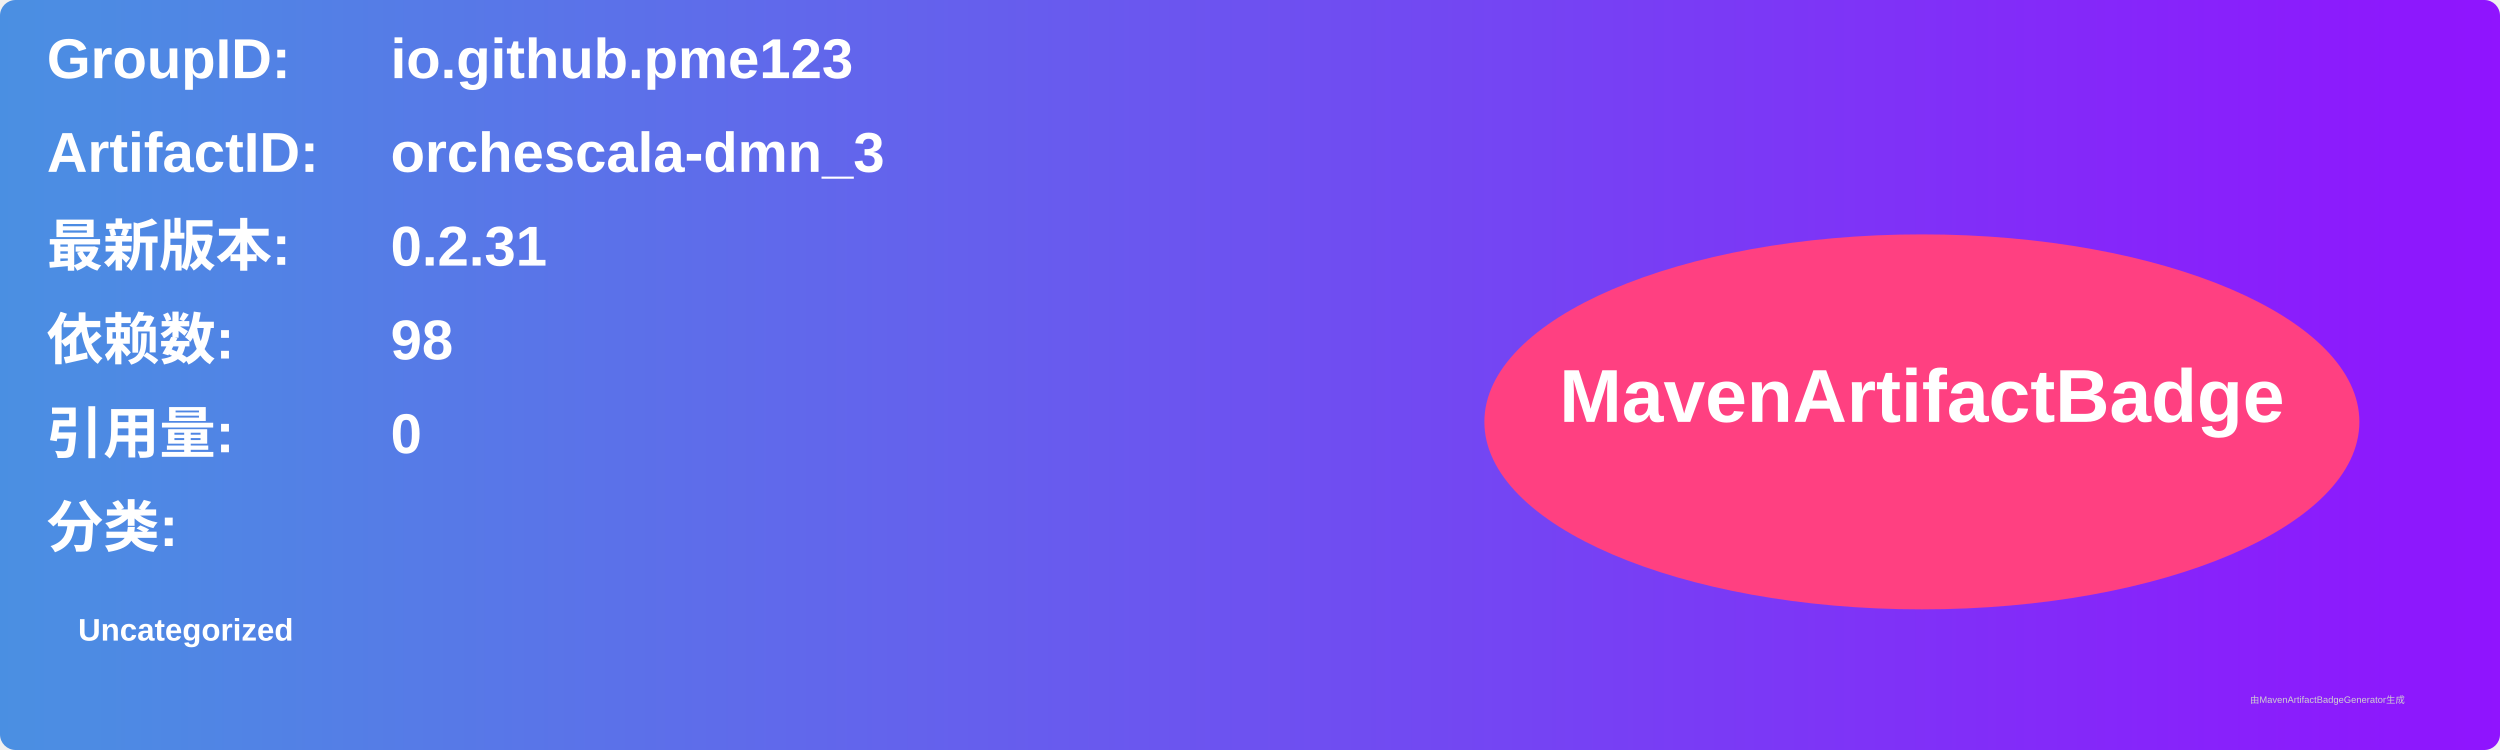
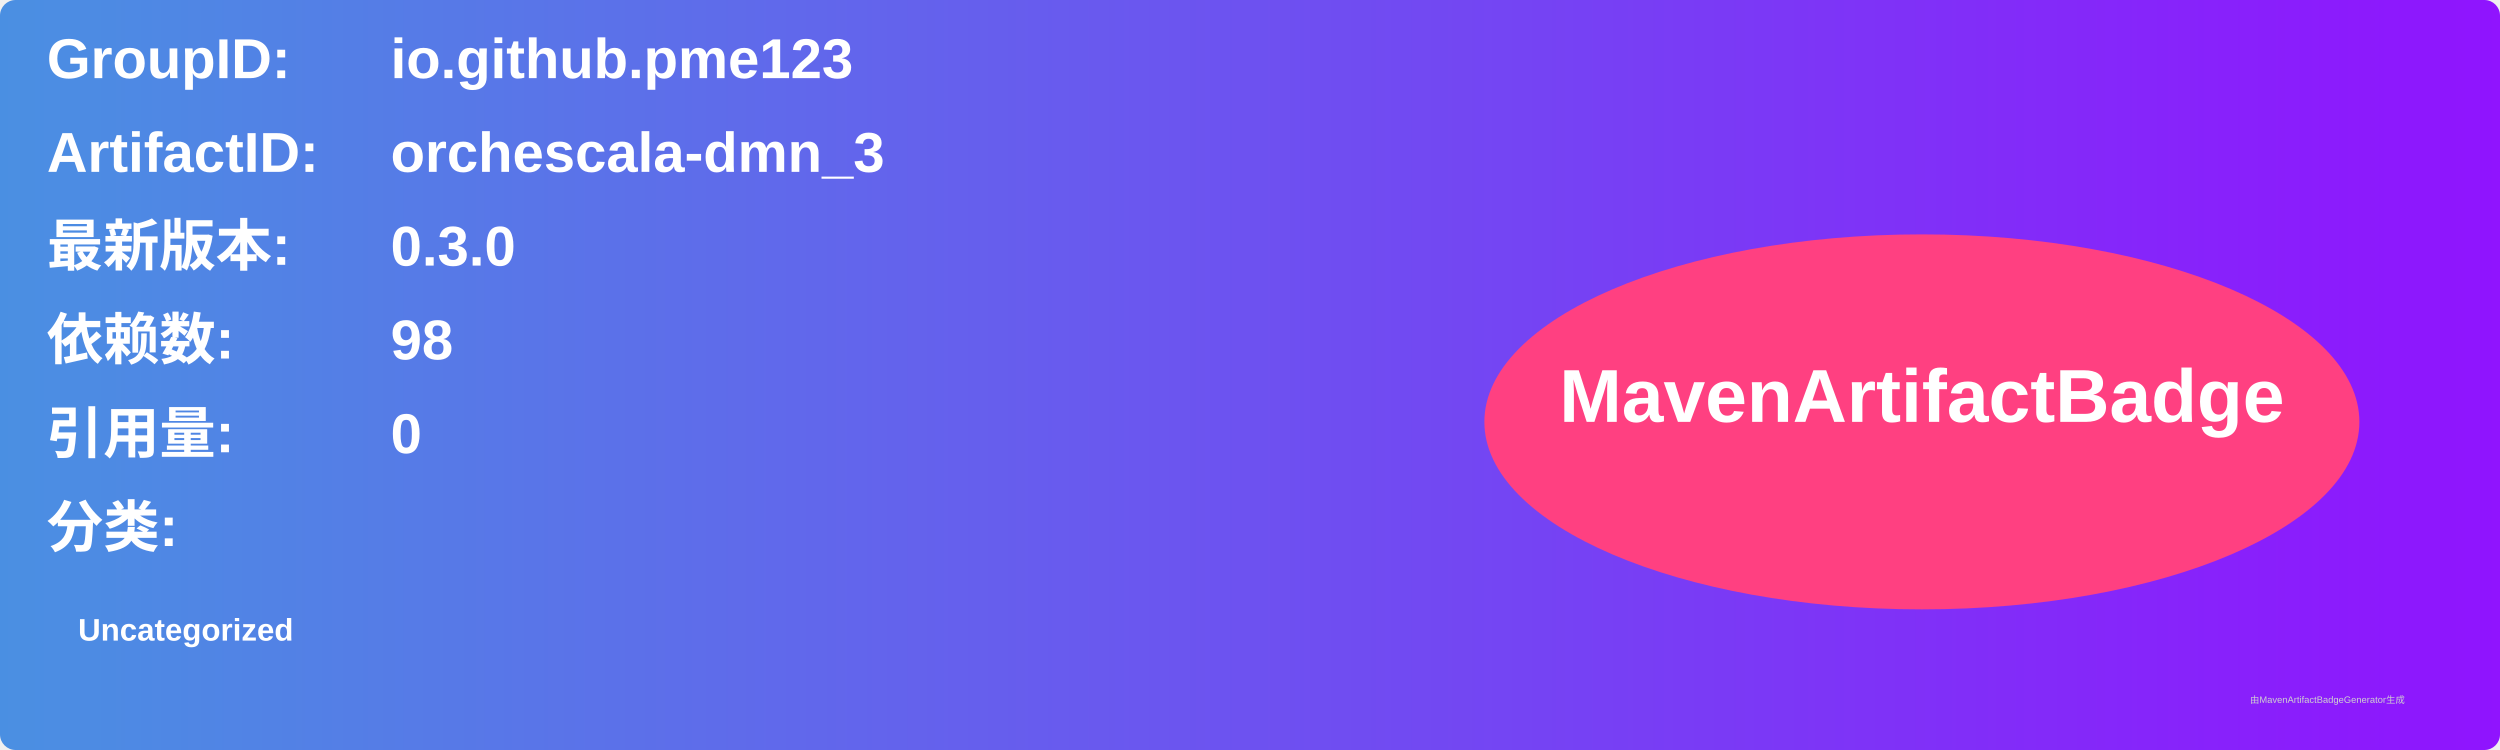
<svg xmlns="http://www.w3.org/2000/svg" width="800" height="240" viewBox="0 0 800 240">
  <linearGradient id="grad" x1="0%" y1="0%" x2="100%" y2="0%">
    <stop offset="0%" stop-color="#4a90e2" />
    <stop offset="100%" stop-color="#9013fe" />
  </linearGradient>
  <rect width="100%" height="100%" rx="5" ry="5" fill="url(#grad)" />
  <g transform="translate(15, 15)">
    <text x="0" y="10" font-family="Arial" font-size="18" fill="white" font-weight="bold" width="260">GroupID:</text>
    <text x="110" y="10" font-family="Arial" font-size="18" fill="white" font-weight="bold" width="460">io.github.pme123</text>
    <text x="0" y="40" font-family="Arial" font-size="18" fill="white" font-weight="bold" width="260">ArtifactID:</text>
    <text x="110" y="40" font-family="Arial" font-size="18" fill="white" font-weight="bold" width="460">orchescala-dmn_3</text>
    <text x="0" y="70" font-family="Arial" font-size="18" fill="white" font-weight="bold">最新版本:</text>
    <text x="110" y="70" font-family="Arial" font-size="18" fill="white" font-weight="bold">
-       <tspan font-weight="bold">0.2.31</tspan>
+       <tspan font-weight="bold">0.3.0</tspan>
    </text>
    <text x="0" y="100" font-family="Arial" font-size="18" fill="white" font-weight="bold">依赖数: </text>
    <text x="110" y="100" font-family="Arial" font-size="18" fill="white">
      <tspan font-weight="bold">98</tspan>
    </text>
    <text x="0" y="130" font-family="Arial" font-size="18" fill="white" font-weight="bold">引用量: </text>
    <text x="110" y="130" font-family="Arial" font-size="18" fill="white">
      <tspan font-weight="bold">0</tspan>
    </text>
    <text x="0" y="160" font-family="Arial" font-size="18" fill="white" font-weight="bold">分类:</text>
    <text x="10" y="190" font-family="Arial" font-size="10" fill="white">
      <tspan font-weight="bold">Uncategorized</tspan>
    </text>
    <ellipse cx="600" cy="120" rx="140" ry="60" fill="#ff4081" />
    <text x="600" y="120" text-anchor="middle" font-family="Arial" font-size="24" fill="white" font-weight="bold">MavenArtifactBadge</text>
  </g>
  <text x="720" y="225" font-family="Arial" font-size="3" fill="#d0d0d0">由MavenArtifactBadgeGenerator生成</text>
</svg>
